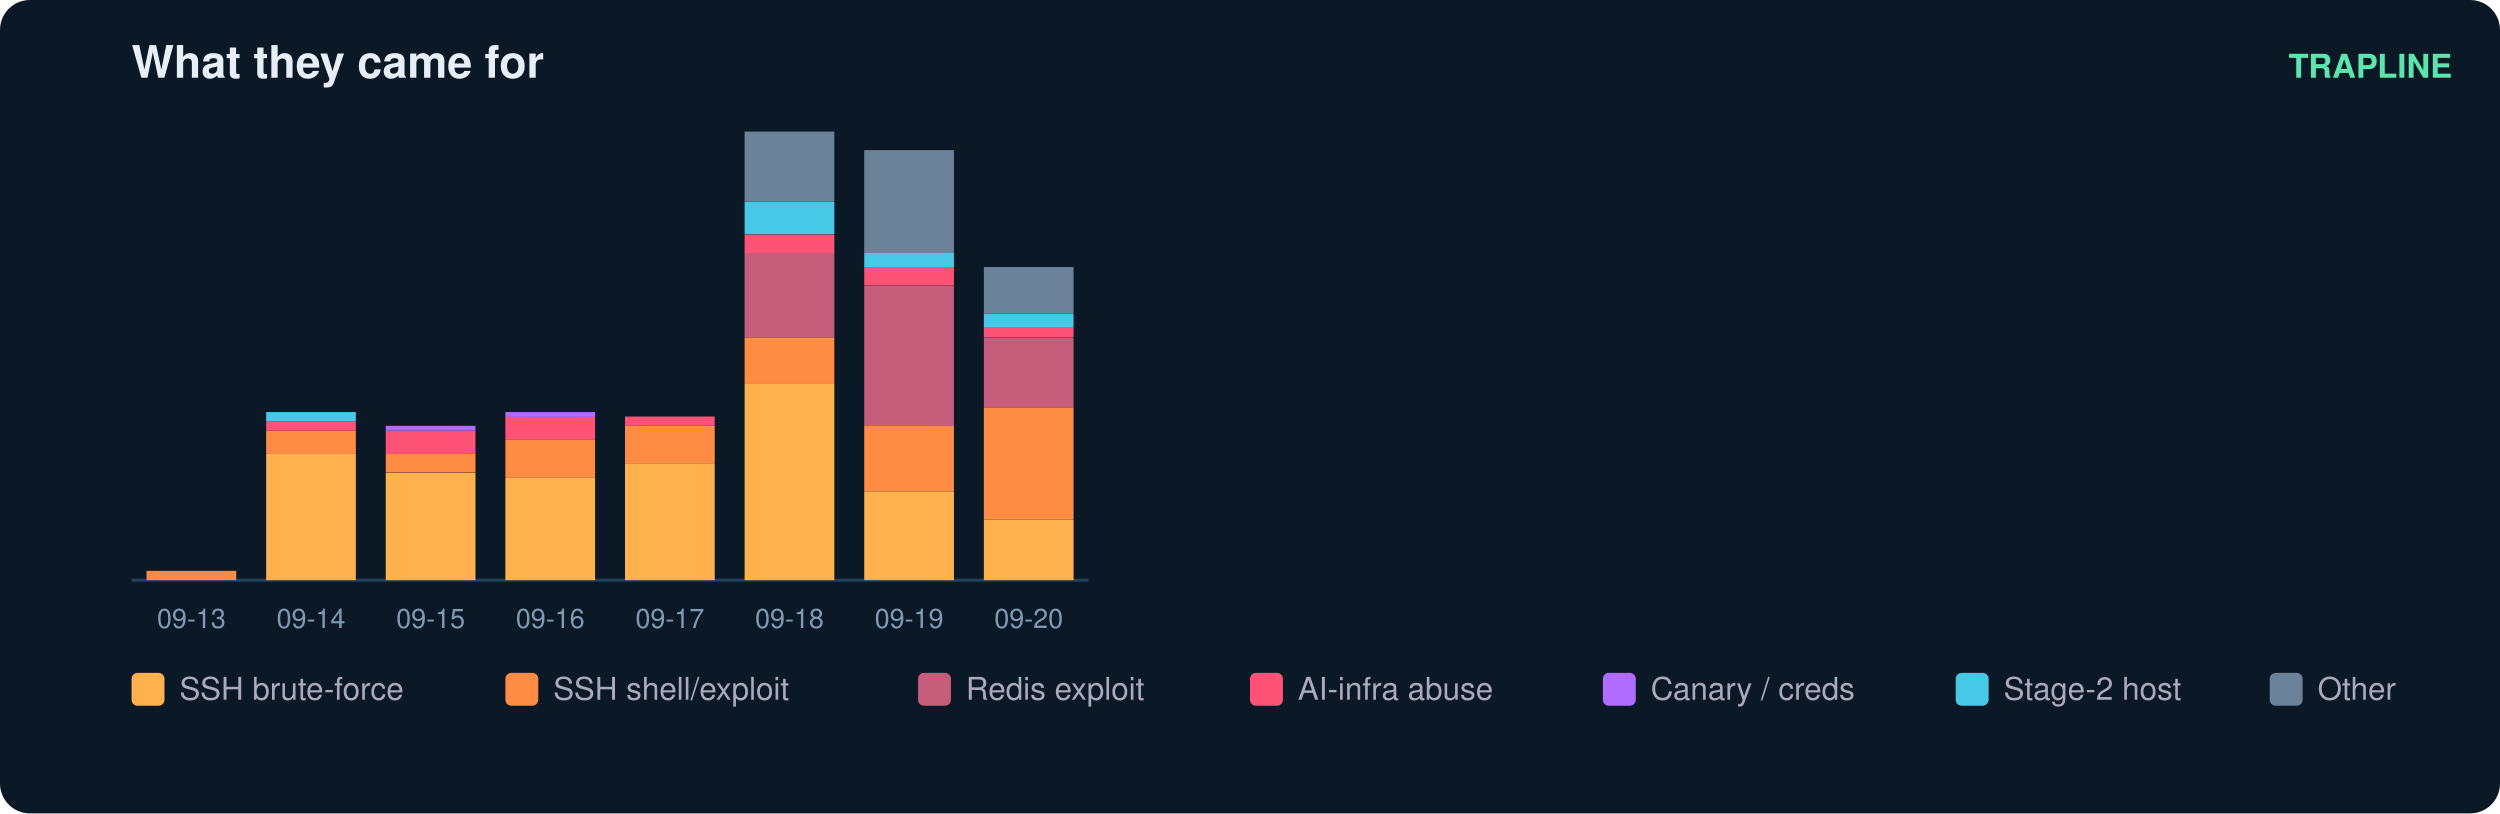
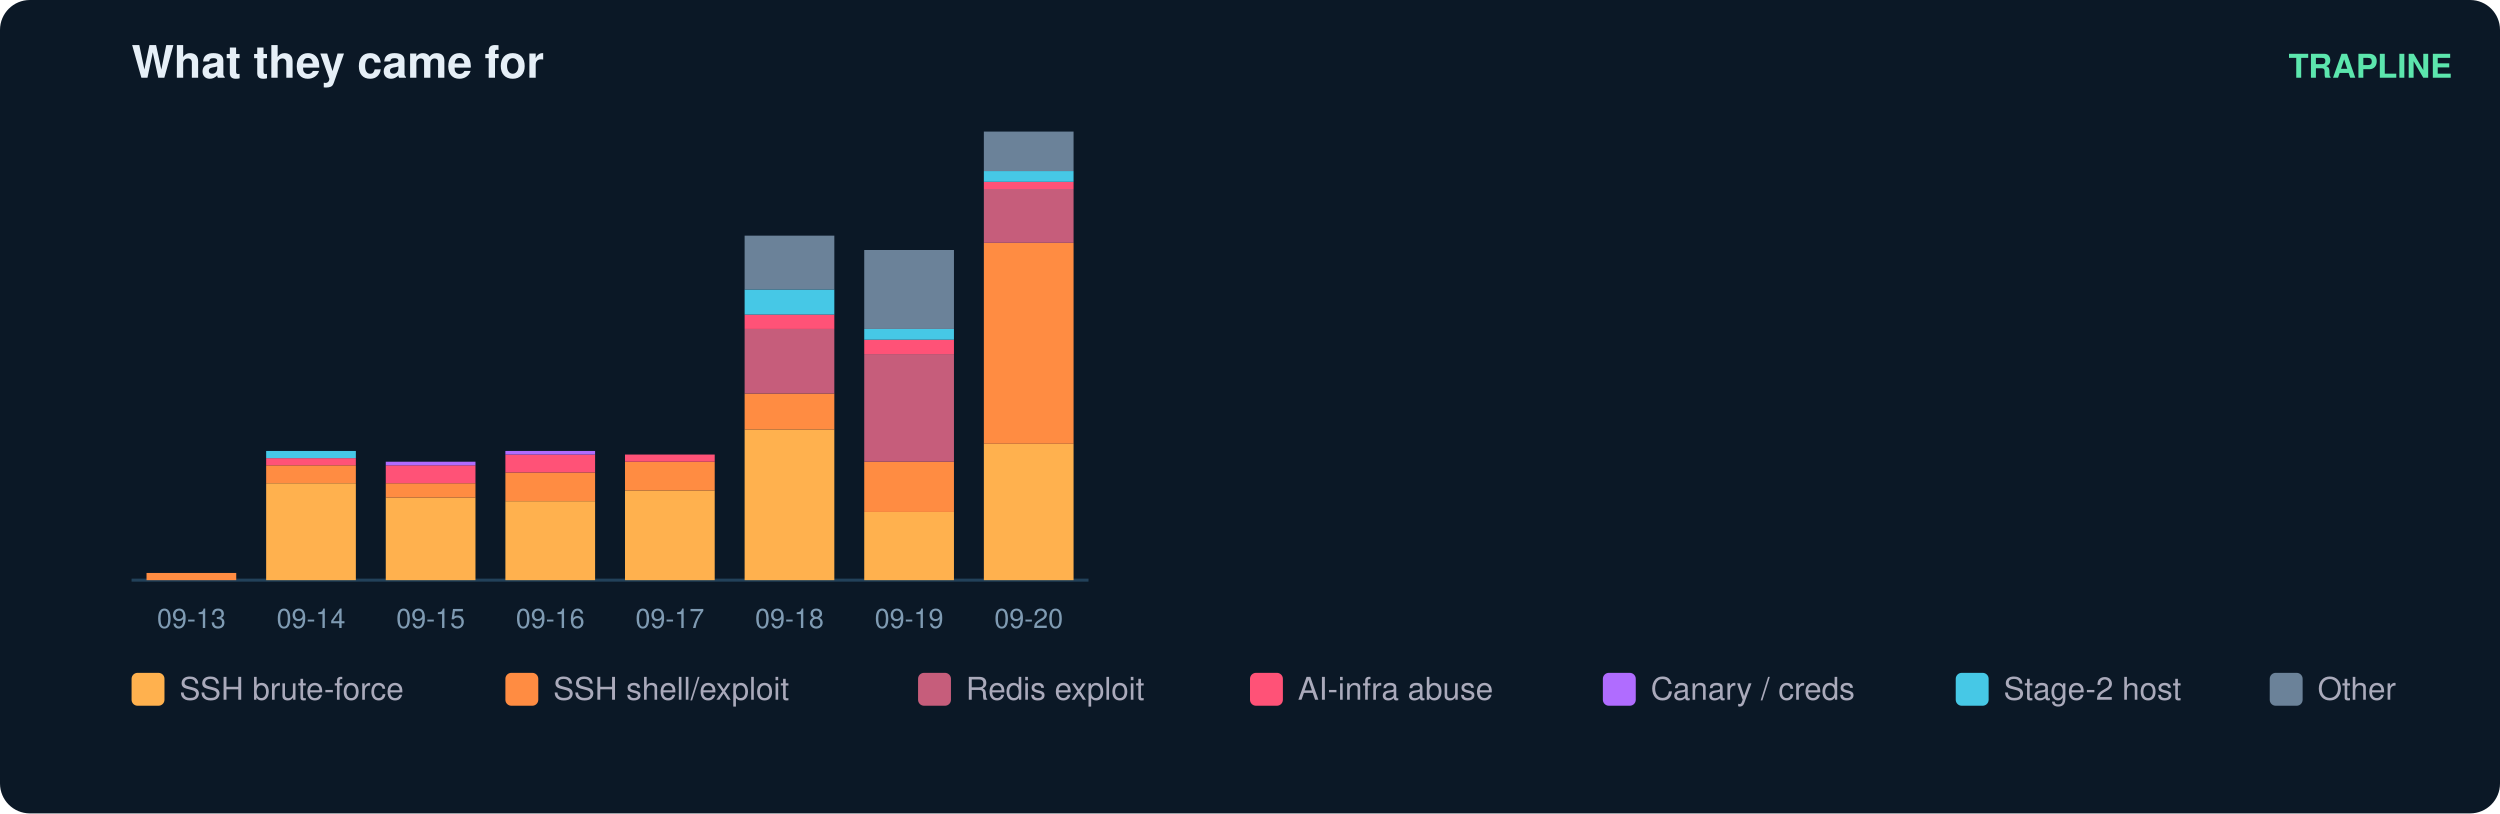
<svg xmlns="http://www.w3.org/2000/svg" width="836" height="272" viewBox="0 0 836 272" font-family="ui-sans-serif,Segoe UI,Helvetica,Arial">
  <rect width="836" height="272" rx="10" fill="#0b1826" />
  <text x="44" y="26" fill="#e6eff7" font-size="15" font-weight="700">What they came for</text>
  <text x="820" y="26" fill="#5ce6ad" font-size="11" text-anchor="end" font-weight="600">TRAPLINE</text>
  <line x1="44" y1="194" x2="364" y2="194" stroke="#22415a" />
-   <rect x="49" y="190.9" width="30" height="3.1" fill="#ff8c42" />
+   <rect x="49" y="191.6" width="30" height="2.4" fill="#ff8c42" />
  <text x="64.0" y="210.0" fill="#7f9bb3" font-size="9" text-anchor="middle">09-13</text>
-   <rect x="89" y="151.8" width="30" height="42.2" fill="#ffb14e" />
-   <rect x="89" y="144.0" width="30" height="7.8" fill="#ff8c42" />
-   <rect x="89" y="140.9" width="30" height="3.1" fill="#ff5277" />
-   <rect x="89" y="137.8" width="30" height="3.1" fill="#46c8e6" />
+   <rect x="89" y="161.6" width="30" height="32.4" fill="#ffb14e" />
+   <rect x="89" y="155.6" width="30" height="6.0" fill="#ff8c42" />
+   <rect x="89" y="153.2" width="30" height="2.4" fill="#ff5277" />
+   <rect x="89" y="150.8" width="30" height="2.4" fill="#46c8e6" />
  <text x="104.0" y="210.0" fill="#7f9bb3" font-size="9" text-anchor="middle">09-14</text>
-   <rect x="129" y="158.1" width="30" height="35.9" fill="#ffb14e" />
-   <rect x="129" y="151.8" width="30" height="6.2" fill="#ff8c42" />
-   <rect x="129" y="144.0" width="30" height="7.8" fill="#ff5277" />
-   <rect x="129" y="142.4" width="30" height="1.6" fill="#b06cff" />
+   <rect x="129" y="166.4" width="30" height="27.6" fill="#ffb14e" />
+   <rect x="129" y="161.6" width="30" height="4.8" fill="#ff8c42" />
+   <rect x="129" y="155.6" width="30" height="6.0" fill="#ff5277" />
+   <rect x="129" y="154.4" width="30" height="1.2" fill="#b06cff" />
  <text x="144.0" y="210.0" fill="#7f9bb3" font-size="9" text-anchor="middle">09-15</text>
-   <rect x="169" y="159.6" width="30" height="34.4" fill="#ffb14e" />
-   <rect x="169" y="147.1" width="30" height="12.5" fill="#ff8c42" />
-   <rect x="169" y="139.3" width="30" height="7.8" fill="#ff5277" />
-   <rect x="169" y="137.8" width="30" height="1.6" fill="#b06cff" />
+   <rect x="169" y="167.6" width="30" height="26.4" fill="#ffb14e" />
+   <rect x="169" y="158.0" width="30" height="9.6" fill="#ff8c42" />
+   <rect x="169" y="152.0" width="30" height="6.0" fill="#ff5277" />
+   <rect x="169" y="150.8" width="30" height="1.2" fill="#b06cff" />
  <text x="184.0" y="210.0" fill="#7f9bb3" font-size="9" text-anchor="middle">09-16</text>
-   <rect x="209" y="154.9" width="30" height="39.1" fill="#ffb14e" />
-   <rect x="209" y="142.4" width="30" height="12.5" fill="#ff8c42" />
-   <rect x="209" y="139.3" width="30" height="3.1" fill="#ff5277" />
+   <rect x="209" y="164.0" width="30" height="30.0" fill="#ffb14e" />
+   <rect x="209" y="154.4" width="30" height="9.6" fill="#ff8c42" />
+   <rect x="209" y="152.0" width="30" height="2.4" fill="#ff5277" />
  <text x="224.0" y="210.0" fill="#7f9bb3" font-size="9" text-anchor="middle">09-17</text>
-   <rect x="249" y="128.4" width="30" height="65.6" fill="#ffb14e" />
-   <rect x="249" y="112.8" width="30" height="15.6" fill="#ff8c42" />
-   <rect x="249" y="84.6" width="30" height="28.1" fill="#c65d7b" />
-   <rect x="249" y="78.4" width="30" height="6.2" fill="#ff5277" />
-   <rect x="249" y="67.4" width="30" height="10.9" fill="#46c8e6" />
-   <rect x="249" y="44.0" width="30" height="23.4" fill="#6b8299" />
+   <rect x="249" y="143.6" width="30" height="50.4" fill="#ffb14e" />
+   <rect x="249" y="131.6" width="30" height="12.0" fill="#ff8c42" />
+   <rect x="249" y="110.0" width="30" height="21.6" fill="#c65d7b" />
+   <rect x="249" y="105.2" width="30" height="4.8" fill="#ff5277" />
+   <rect x="249" y="96.8" width="30" height="8.4" fill="#46c8e6" />
+   <rect x="249" y="78.8" width="30" height="18.0" fill="#6b8299" />
  <text x="264.0" y="210.0" fill="#7f9bb3" font-size="9" text-anchor="middle">09-18</text>
-   <rect x="289" y="164.3" width="30" height="29.7" fill="#ffb14e" />
-   <rect x="289" y="142.4" width="30" height="21.9" fill="#ff8c42" />
-   <rect x="289" y="95.6" width="30" height="46.9" fill="#c65d7b" />
-   <rect x="289" y="89.3" width="30" height="6.2" fill="#ff5277" />
-   <rect x="289" y="84.6" width="30" height="4.7" fill="#46c8e6" />
-   <rect x="289" y="50.2" width="30" height="34.4" fill="#6b8299" />
+   <rect x="289" y="171.2" width="30" height="22.8" fill="#ffb14e" />
+   <rect x="289" y="154.4" width="30" height="16.8" fill="#ff8c42" />
+   <rect x="289" y="118.4" width="30" height="36.0" fill="#c65d7b" />
+   <rect x="289" y="113.6" width="30" height="4.8" fill="#ff5277" />
+   <rect x="289" y="110.0" width="30" height="3.6" fill="#46c8e6" />
+   <rect x="289" y="83.6" width="30" height="26.4" fill="#6b8299" />
  <text x="304.0" y="210.0" fill="#7f9bb3" font-size="9" text-anchor="middle">09-19</text>
-   <rect x="329" y="173.7" width="30" height="20.3" fill="#ffb14e" />
-   <rect x="329" y="136.2" width="30" height="37.5" fill="#ff8c42" />
-   <rect x="329" y="112.8" width="30" height="23.4" fill="#c65d7b" />
-   <rect x="329" y="109.6" width="30" height="3.1" fill="#ff5277" />
-   <rect x="329" y="104.9" width="30" height="4.7" fill="#46c8e6" />
-   <rect x="329" y="89.3" width="30" height="15.6" fill="#6b8299" />
+   <rect x="329" y="148.4" width="30" height="45.6" fill="#ffb14e" />
+   <rect x="329" y="81.2" width="30" height="67.2" fill="#ff8c42" />
+   <rect x="329" y="63.2" width="30" height="18.0" fill="#c65d7b" />
+   <rect x="329" y="60.8" width="30" height="2.4" fill="#ff5277" />
+   <rect x="329" y="57.2" width="30" height="3.6" fill="#46c8e6" />
+   <rect x="329" y="44.0" width="30" height="13.2" fill="#6b8299" />
  <text x="344.0" y="210.0" fill="#7f9bb3" font-size="9" text-anchor="middle">09-20</text>
  <rect x="44" y="225" width="11" height="11" rx="2" fill="#ffb14e" />
  <text x="60" y="234" fill="#aab" font-size="10.5">SSH brute-force</text>
  <rect x="169" y="225" width="11" height="11" rx="2" fill="#ff8c42" />
  <text x="185" y="234" fill="#aab" font-size="10.5">SSH shell/exploit</text>
  <rect x="307" y="225" width="11" height="11" rx="2" fill="#c65d7b" />
  <text x="323" y="234" fill="#aab" font-size="10.5">Redis exploit</text>
  <rect x="418" y="225" width="11" height="11" rx="2" fill="#ff5277" />
  <text x="434" y="234" fill="#aab" font-size="10.5">AI-infra abuse</text>
  <rect x="536" y="225" width="11" height="11" rx="2" fill="#b06cff" />
  <text x="552" y="234" fill="#aab" font-size="10.5">Canary / creds</text>
  <rect x="654" y="225" width="11" height="11" rx="2" fill="#46c8e6" />
  <text x="670" y="234" fill="#aab" font-size="10.5">Stage-2 host</text>
  <rect x="759" y="225" width="11" height="11" rx="2" fill="#6b8299" />
  <text x="775" y="234" fill="#aab" font-size="10.5">Other</text>
</svg>
